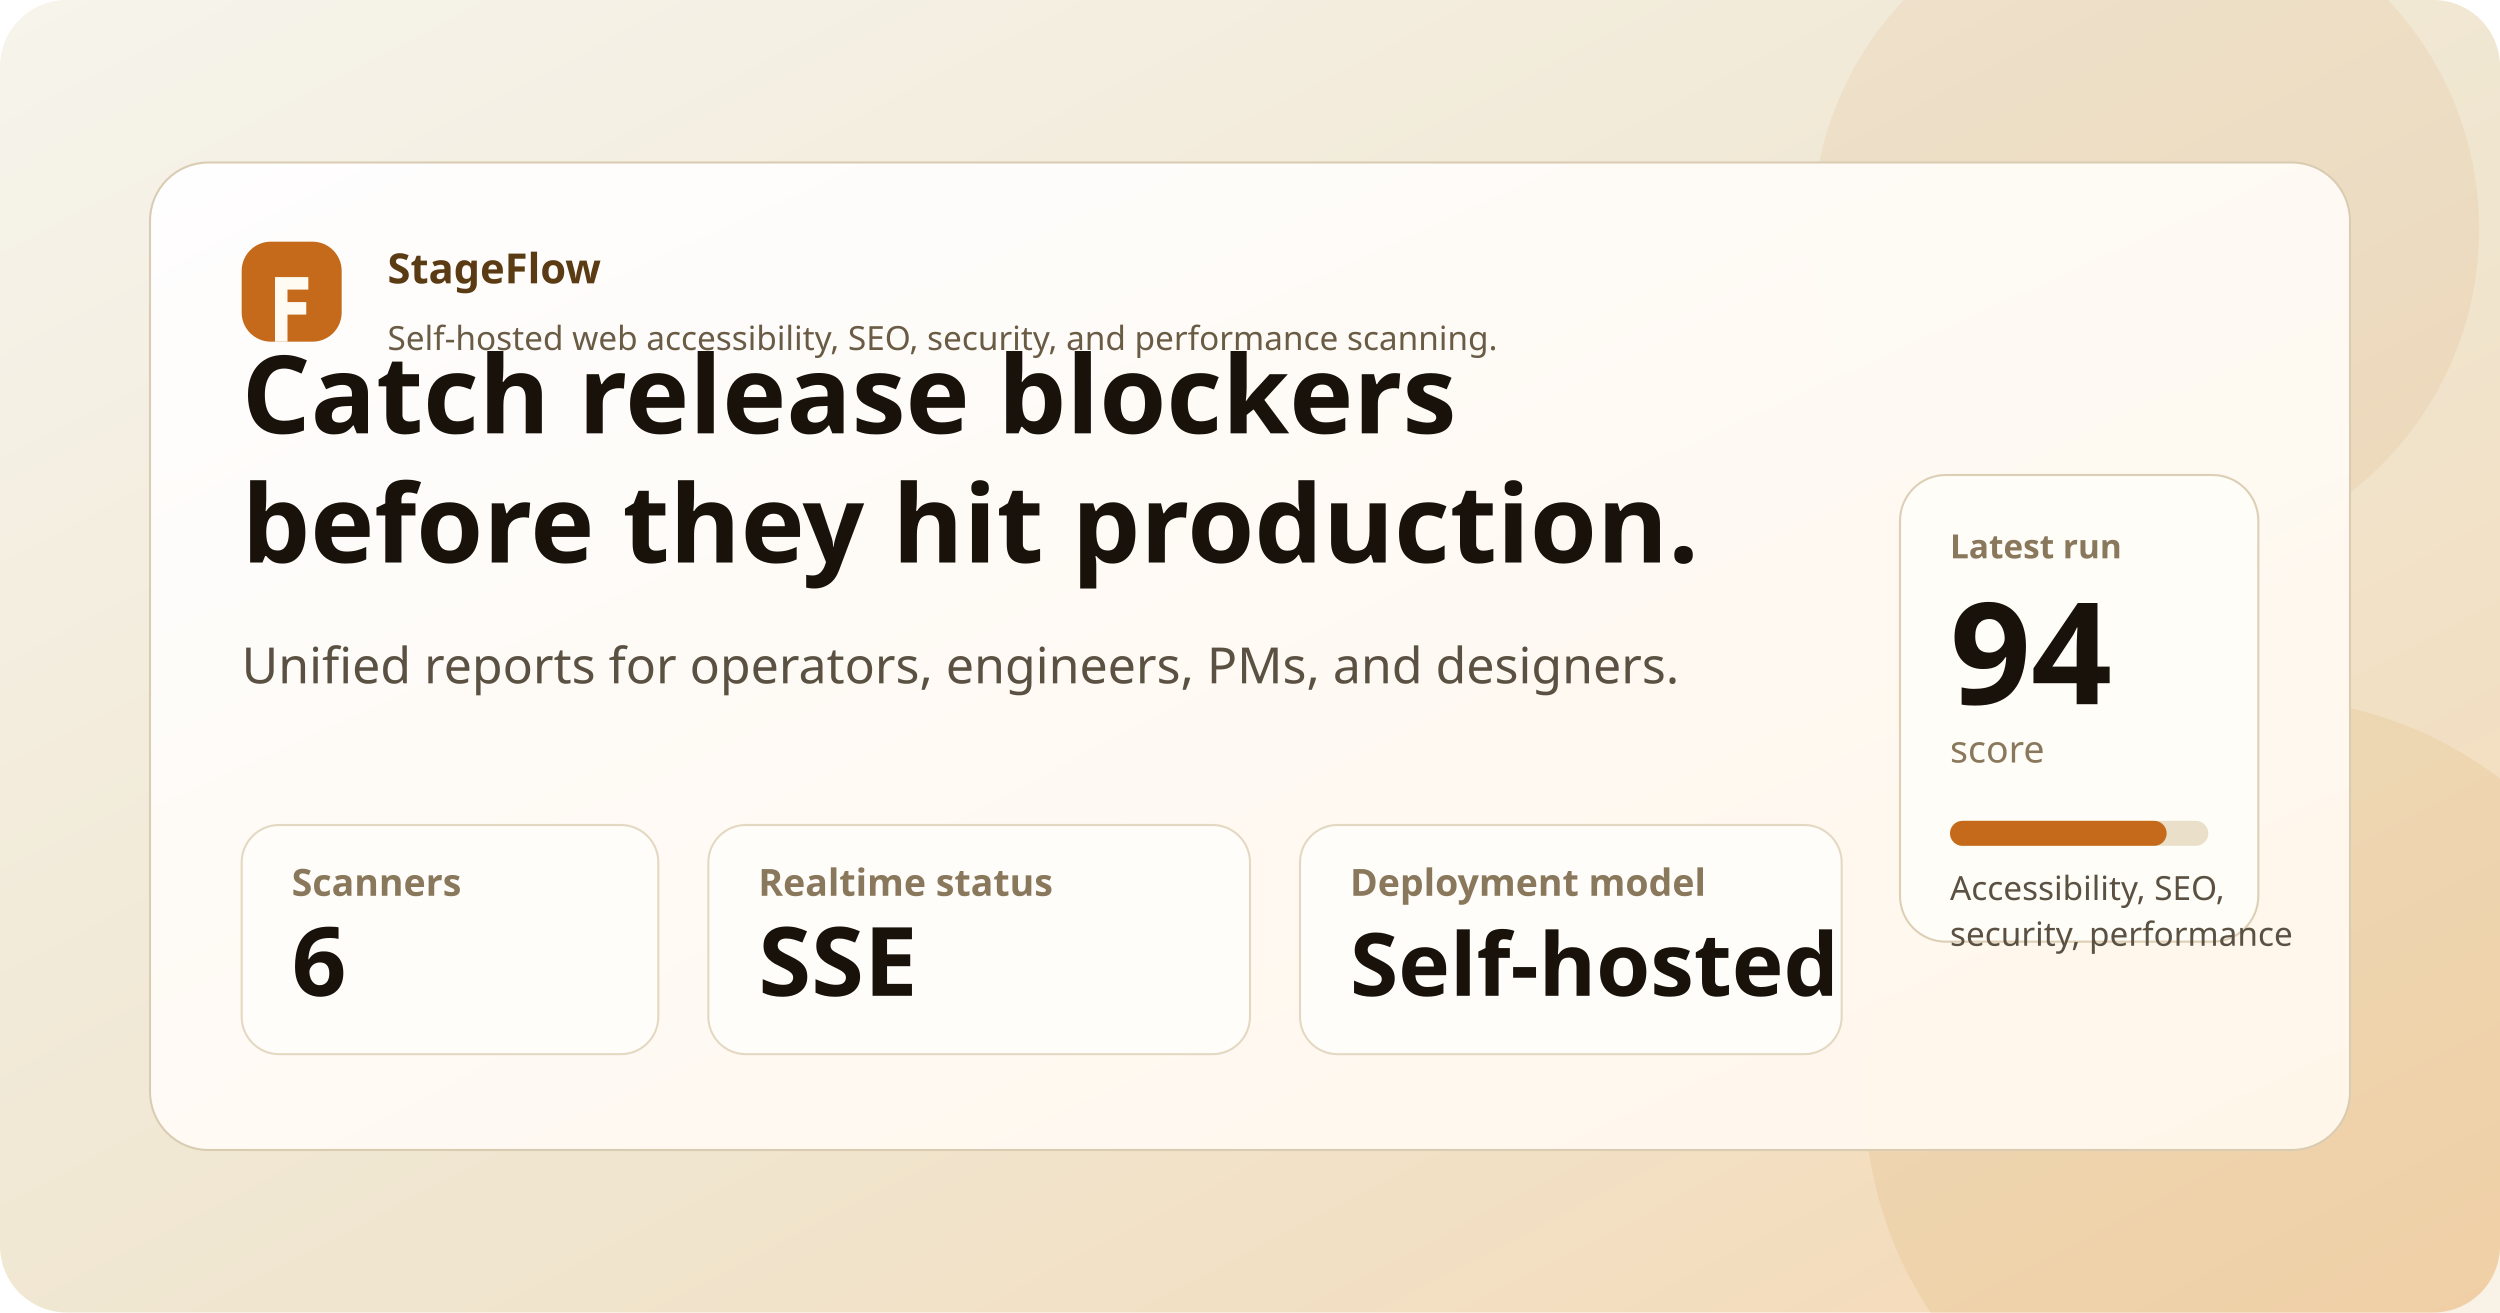
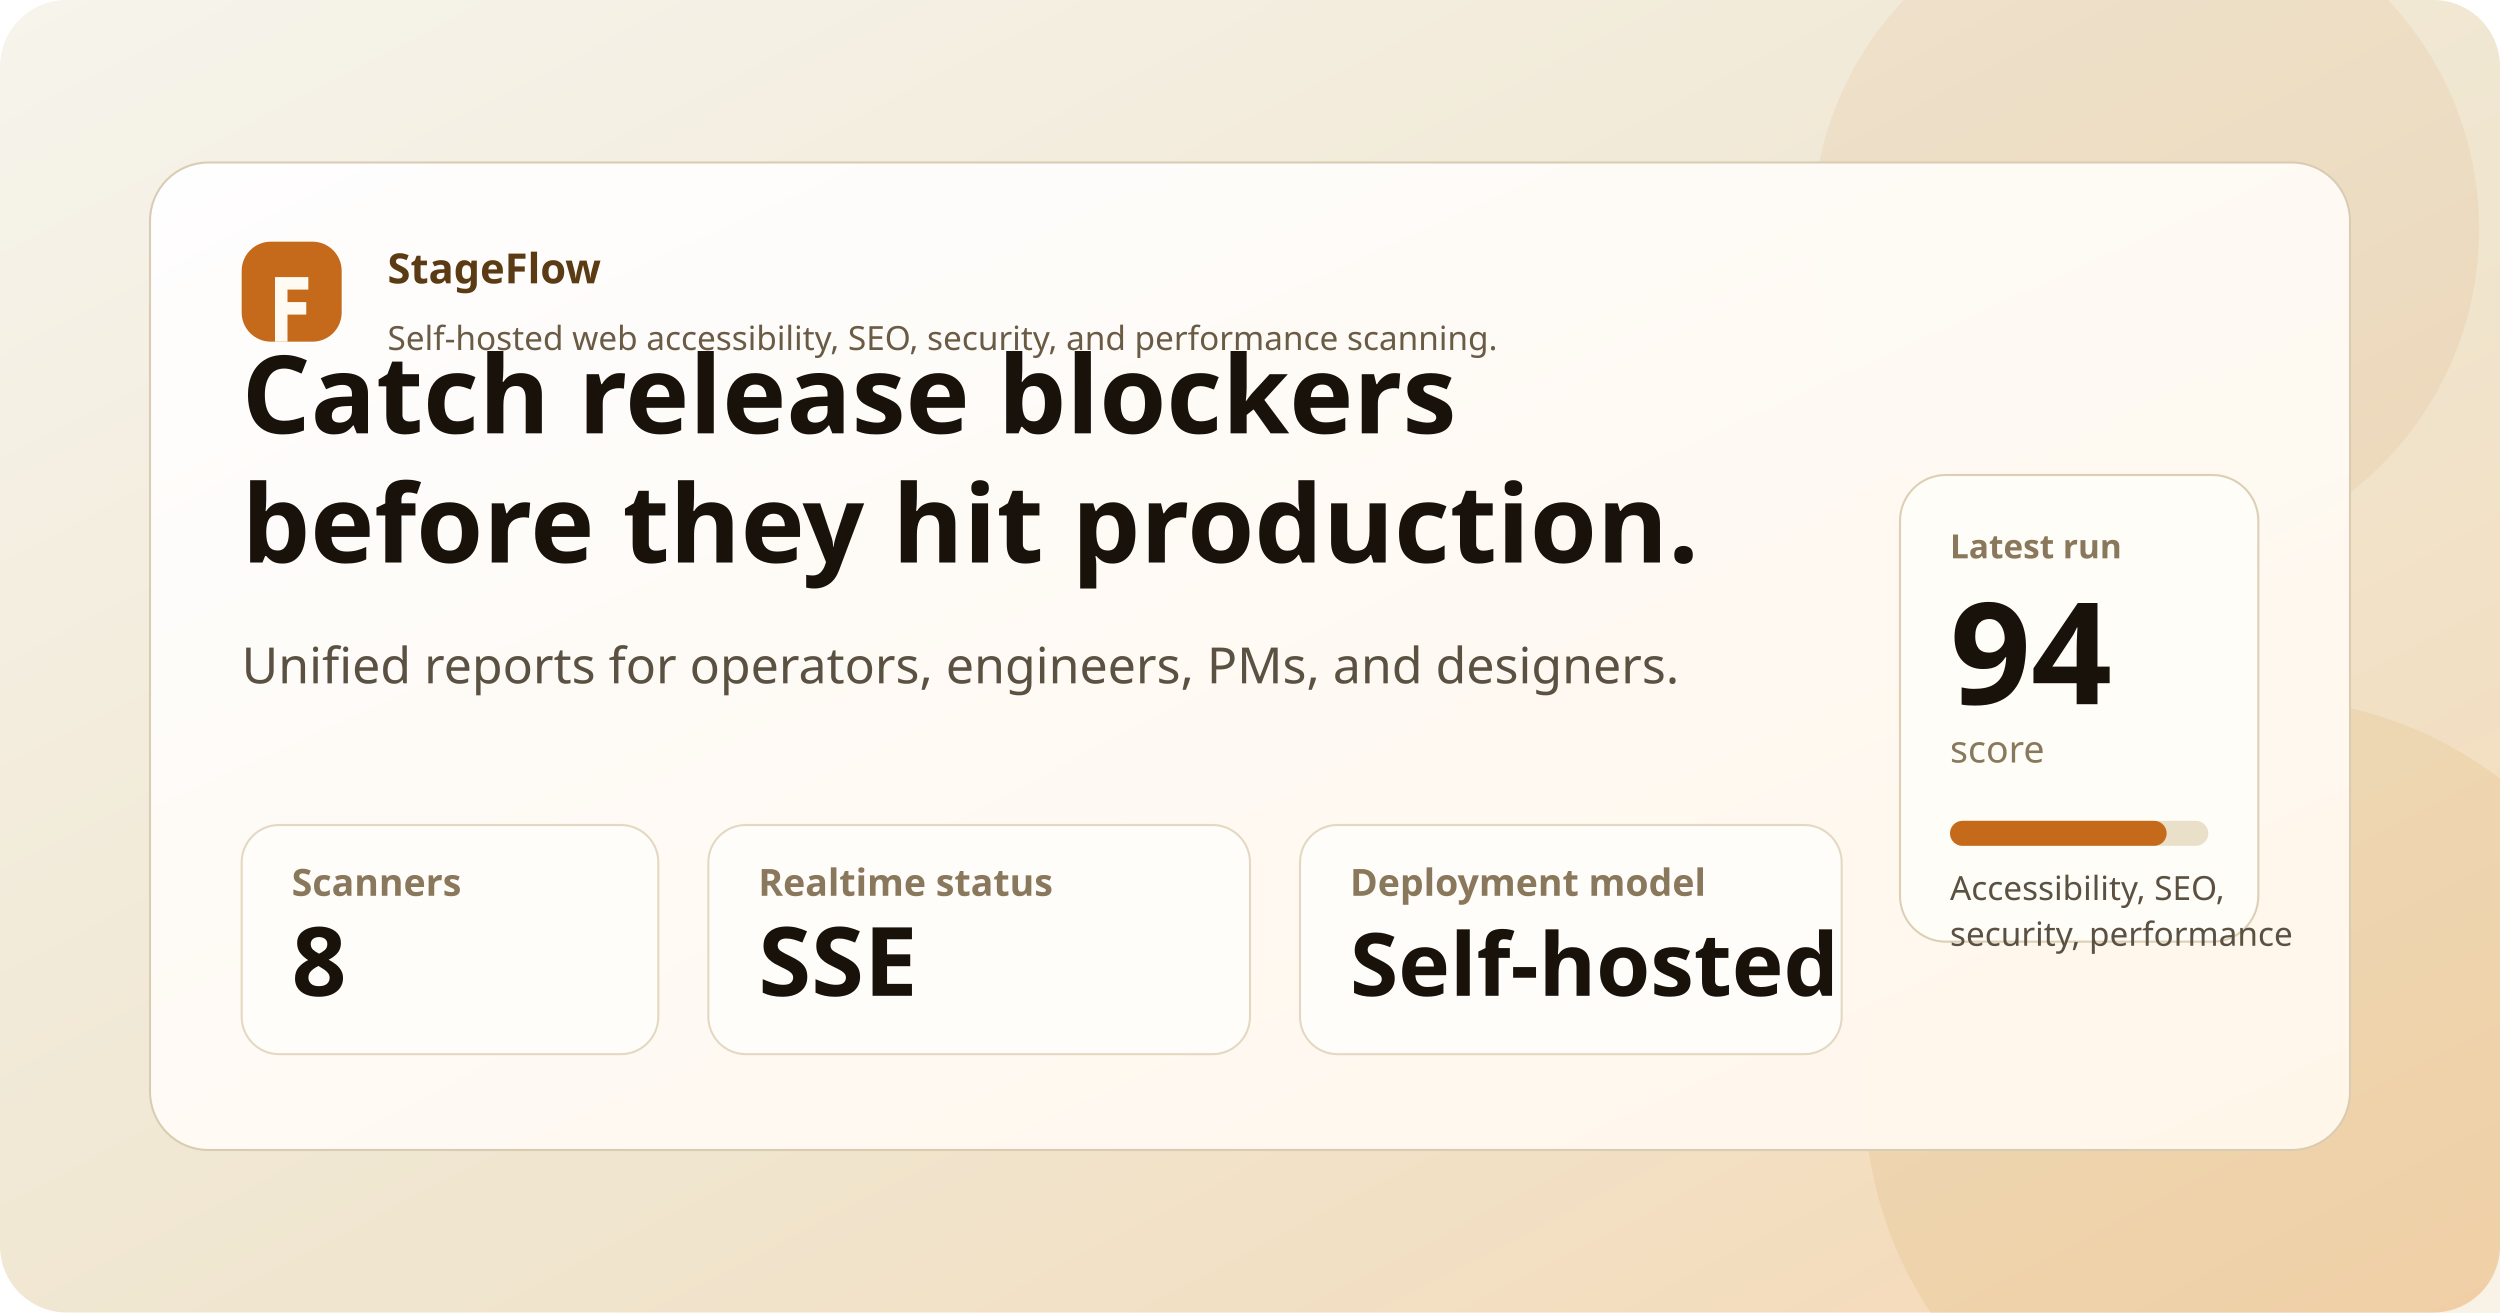
<svg xmlns="http://www.w3.org/2000/svg" width="1200" height="630" viewBox="0 0 1200 630" role="img" aria-labelledby="title desc">
  <defs>
    <linearGradient id="bg" x1="0%" x2="100%" y1="0%" y2="100%">
      <stop offset="0%" stop-color="#f6f4ec" />
      <stop offset="55%" stop-color="#f0e6d0" />
      <stop offset="100%" stop-color="#f5d8b5" />
    </linearGradient>
    <linearGradient id="panel" x1="0%" x2="100%" y1="0%" y2="100%">
      <stop offset="0%" stop-color="#ffffff" stop-opacity="0.95" />
      <stop offset="100%" stop-color="#fff7eb" stop-opacity="0.98" />
    </linearGradient>
  </defs>
  <rect width="1200" height="630" fill="url(#bg)" rx="32" />
  <circle cx="1030" cy="110" r="160" fill="#c46a1a" fill-opacity="0.08" />
  <circle cx="1085" cy="525" r="190" fill="#cf8b2b" fill-opacity="0.11" />
  <g transform="translate(72 78)">
    <rect width="1056" height="474" rx="28" fill="url(#panel)" stroke="#d9ccb2" />
    <g transform="translate(44 38)">
      <rect width="48" height="48" rx="14" fill="#c46a1a" />
      <path d="M16 17h16v6H22v6h9v6h-9v13h-6V17z" fill="#fffaf2" />
      <text x="70" y="20" fill="#5a3b13" font-family="system-ui, sans-serif" font-size="20" font-weight="700">StageFlow</text>
      <text x="70" y="52" fill="#6a5b45" font-family="system-ui, sans-serif" font-size="16">Self-hosted web accessibility, SEO, security, and performance scanning.</text>
    </g>
    <g transform="translate(44 130)">
      <text x="0" y="0" fill="#18120b" font-family="system-ui, sans-serif" font-size="52" font-weight="800">Catch release blockers</text>
      <text x="0" y="62" fill="#18120b" font-family="system-ui, sans-serif" font-size="52" font-weight="800">before they hit production.</text>
      <text x="0" y="120" fill="#5a5142" font-family="system-ui, sans-serif" font-size="24">Unified reports for operators, engineers, PMs, and designers.</text>
    </g>
    <g transform="translate(44 318)">
      <rect width="200" height="110" rx="18" fill="#fffdf9" stroke="#e3d8c2" />
      <text x="24" y="34" fill="#8a785c" font-family="system-ui, sans-serif" font-size="18" font-weight="700">Scanners</text>
-       <text x="24" y="82" fill="#18120b" font-family="system-ui, sans-serif" font-size="46" font-weight="800">6</text>
+       <text x="24" y="82" fill="#18120b" font-family="system-ui, sans-serif" font-size="46" font-weight="800">8</text>
      <rect x="224" width="260" height="110" rx="18" fill="#fffdf9" stroke="#e3d8c2" />
      <text x="248" y="34" fill="#8a785c" font-family="system-ui, sans-serif" font-size="18" font-weight="700">Realtime status</text>
      <text x="248" y="82" fill="#18120b" font-family="system-ui, sans-serif" font-size="46" font-weight="800">SSE</text>
      <rect x="508" width="260" height="110" rx="18" fill="#fffdf9" stroke="#e3d8c2" />
      <text x="532" y="34" fill="#8a785c" font-family="system-ui, sans-serif" font-size="18" font-weight="700">Deployment model</text>
      <text x="532" y="82" fill="#18120b" font-family="system-ui, sans-serif" font-size="42" font-weight="800">Self-hosted</text>
    </g>
    <g transform="translate(840 150)">
      <rect width="172" height="224" rx="22" fill="#fffdf8" stroke="#ddcfb6" />
      <text x="24" y="40" fill="#8a785c" font-family="system-ui, sans-serif" font-size="16" font-weight="700">Latest run</text>
      <text x="24" y="110" fill="#18120b" font-family="system-ui, sans-serif" font-size="68" font-weight="900">94</text>
      <text x="24" y="138" fill="#8a785c" font-family="system-ui, sans-serif" font-size="18">score</text>
      <rect x="24" y="166" width="124" height="12" rx="6" fill="#eadfc9" />
      <rect x="24" y="166" width="104" height="12" rx="6" fill="#c46a1a" />
      <text x="24" y="204" fill="#5a5142" font-family="system-ui, sans-serif" font-size="16">Accessibility, SEO,</text>
      <text x="24" y="226" fill="#5a5142" font-family="system-ui, sans-serif" font-size="16">security, performance</text>
    </g>
  </g>
</svg>
